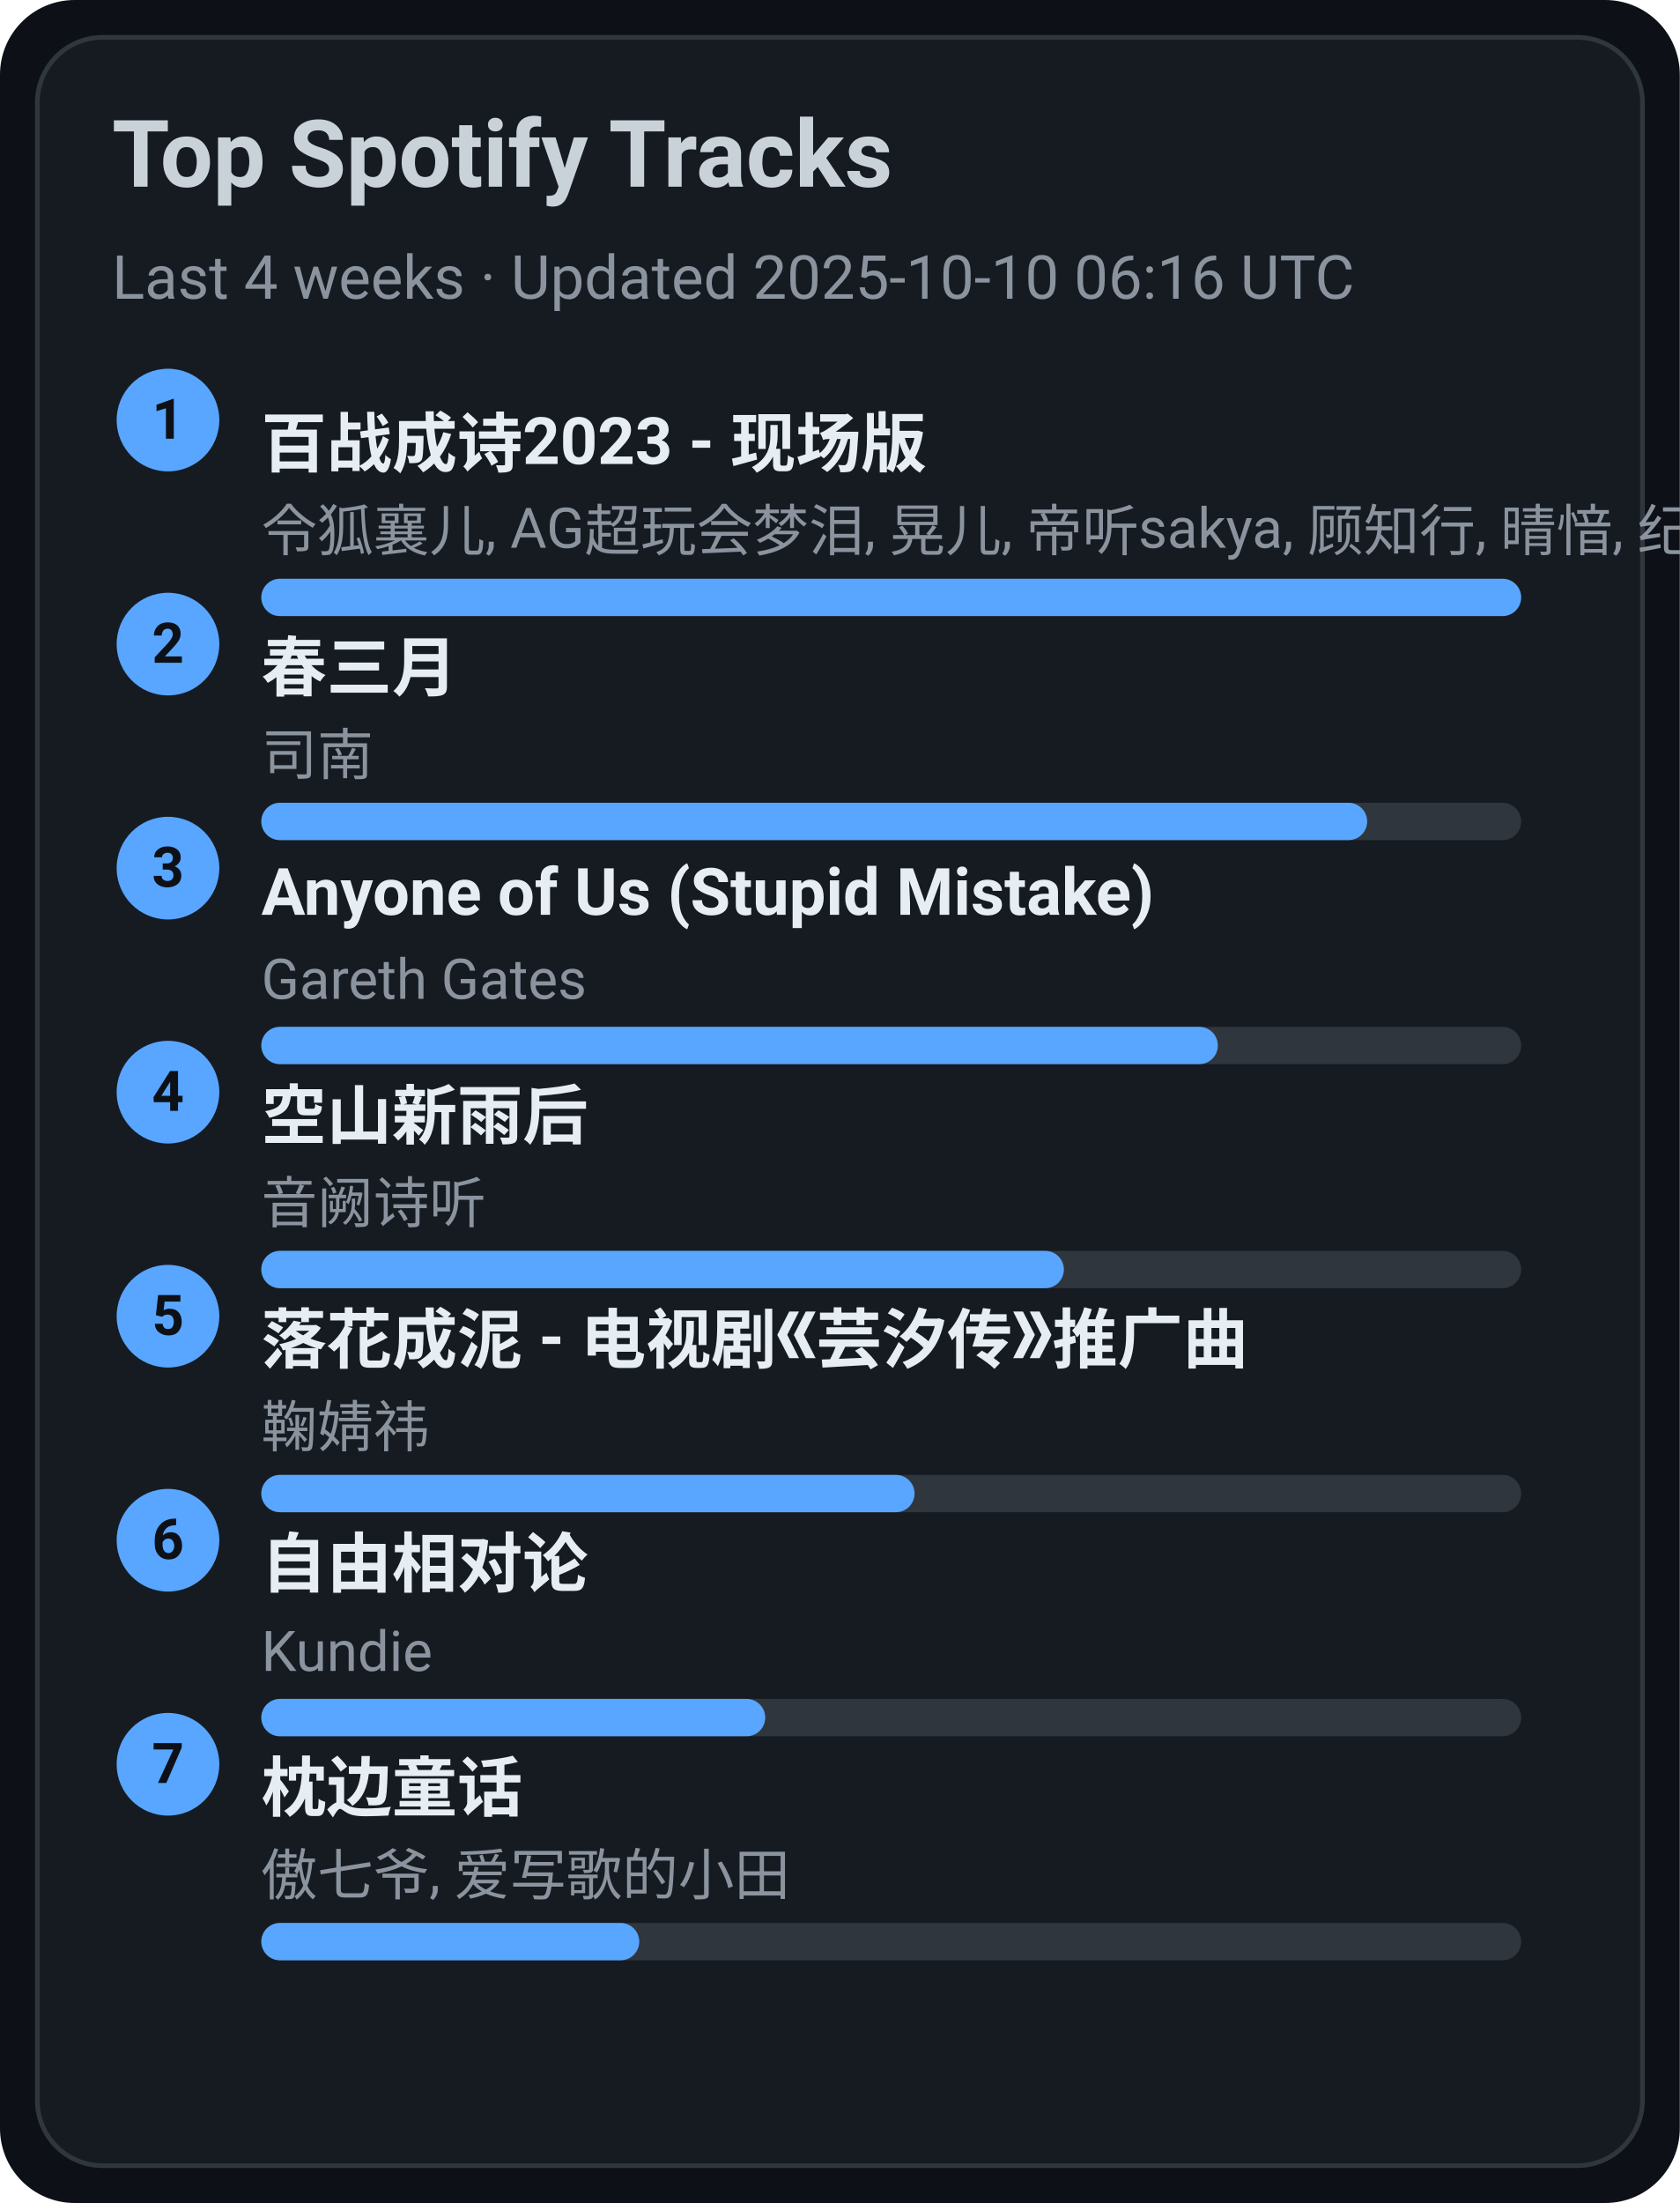
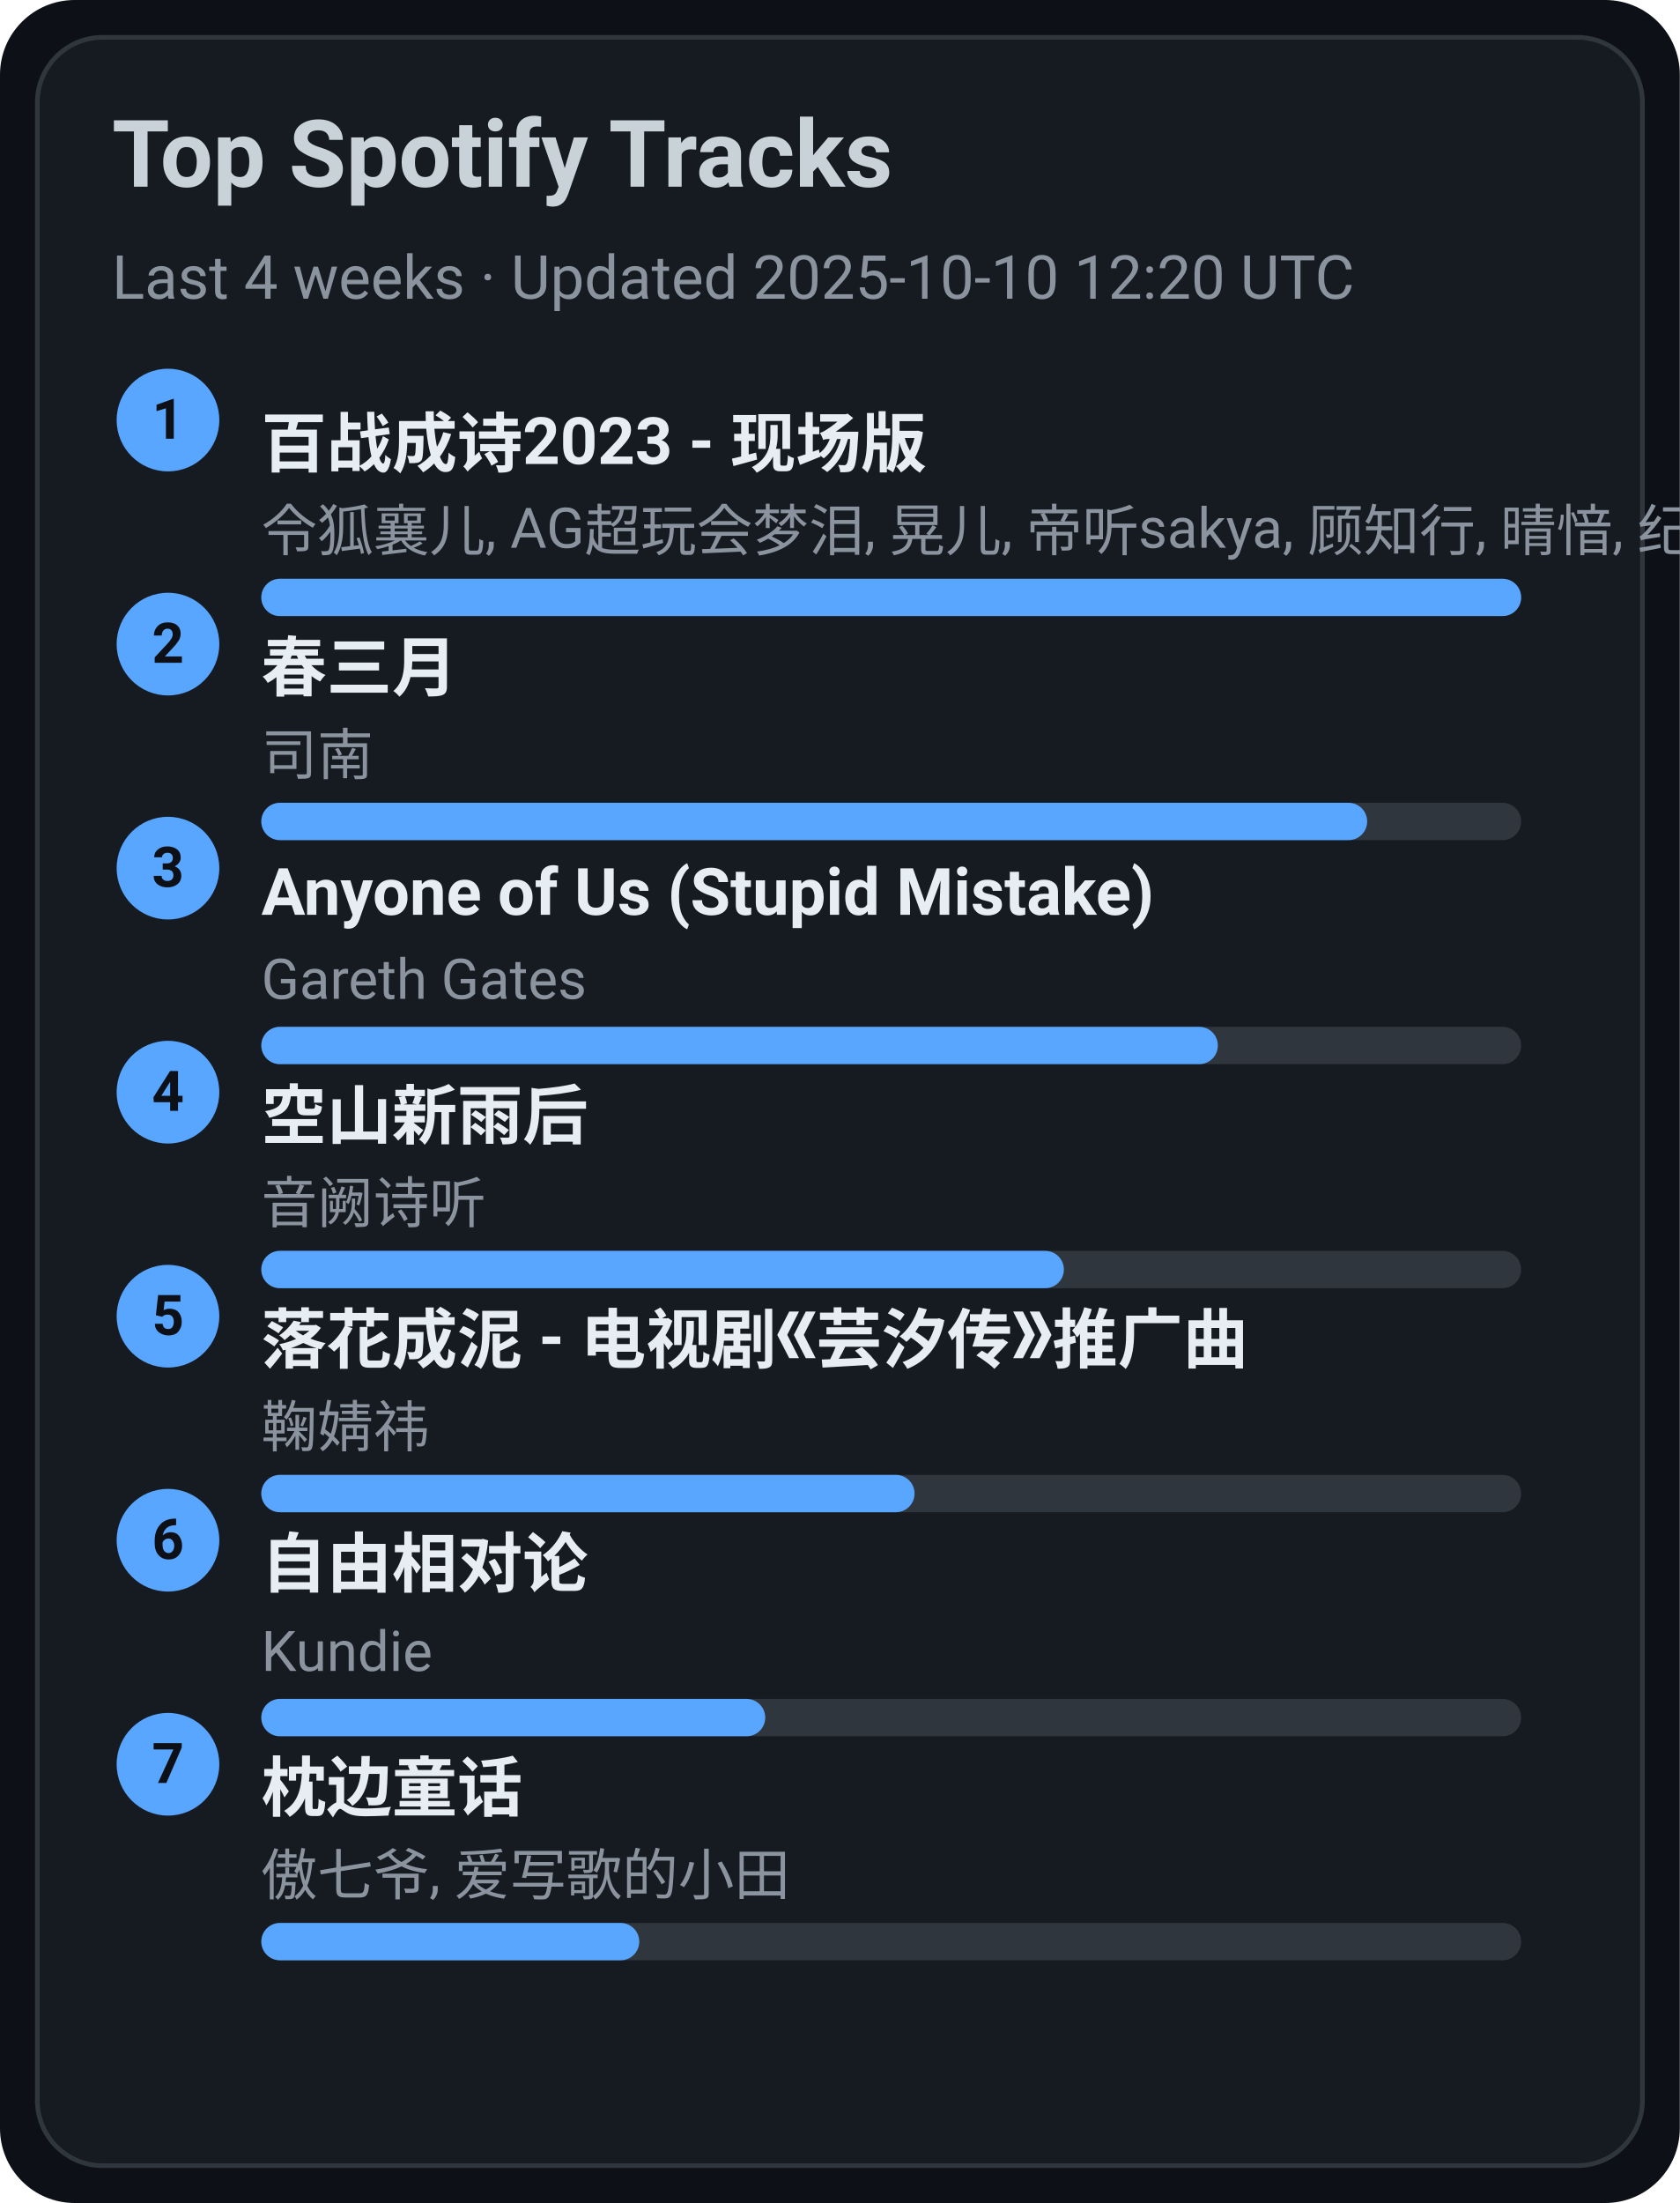
<svg xmlns="http://www.w3.org/2000/svg" width="360" height="472" viewBox="0 0 360 472">
  <style>text{font-family:-apple-system,BlinkMacSystemFont,Segoe UI,Roboto,Ubuntu,Helvetica Neue,Arial,Noto Sans,sans-serif}</style>
  <rect width="360" height="472" rx="16" fill="#0d1117" />
  <rect x="8" y="8" width="344" height="456" rx="14" fill="#161b22" stroke="#30363d" />
  <text x="24" y="40" font-size="20" fill="#c9d1d9" font-weight="600">Top Spotify Tracks</text>
-   <text x="24" y="64" font-size="13" fill="#8b949e">Last 4 weeks · Updated 2025-10-10 06:16 UTC</text>
+   <text x="24" y="64" font-size="13" fill="#8b949e">Last 4 weeks · Updated 2025-10-10 12:20 UTC</text>
  <circle cx="36" cy="90" r="11" fill="#58a6ff" />
  <text x="36" y="94" text-anchor="middle" font-size="12" fill="#0d1117" font-weight="700">1</text>
  <a href="https://open.spotify.com/track/2gttnS8fWnDwziLFt2TLEi" target="_blank" rel="noopener noreferrer">
    <text x="56" y="100" font-size="14" fill="#e6edf3" font-weight="600">百战成诗2023 - 现场版</text>
  </a>
  <text x="56" y="118" font-size="12" fill="#8b949e">令狐襄儿, AG超玩会梦泪, 晃儿, 帝听sakya, 顾知行, 晴愔, 纪粹希, 于冬然, 呦猫UNEKO</text>
  <rect x="56" y="124" width="270" height="8" rx="4" fill="#30363d" />
  <rect x="56" y="124" width="270" height="8" rx="4" fill="#58a6ff" />
  <circle cx="36" cy="138" r="11" fill="#58a6ff" />
  <text x="36" y="142" text-anchor="middle" font-size="12" fill="#0d1117" font-weight="700">2</text>
  <a href="https://open.spotify.com/track/5A9BOP4WTk2UayDlMb8w98" target="_blank" rel="noopener noreferrer">
    <text x="56" y="148" font-size="14" fill="#e6edf3" font-weight="600">春三月</text>
  </a>
  <text x="56" y="166" font-size="12" fill="#8b949e">司南</text>
  <rect x="56" y="172" width="270" height="8" rx="4" fill="#30363d" />
  <rect x="56" y="172" width="237" height="8" rx="4" fill="#58a6ff" />
  <circle cx="36" cy="186" r="11" fill="#58a6ff" />
  <text x="36" y="190" text-anchor="middle" font-size="12" fill="#0d1117" font-weight="700">3</text>
  <a href="https://open.spotify.com/track/7KZo8AI9F3Vnn3FXEYBL9f" target="_blank" rel="noopener noreferrer">
    <text x="56" y="196" font-size="14" fill="#e6edf3" font-weight="600">Anyone of Us (Stupid Mistake)</text>
  </a>
  <text x="56" y="214" font-size="12" fill="#8b949e">Gareth Gates</text>
  <rect x="56" y="220" width="270" height="8" rx="4" fill="#30363d" />
  <rect x="56" y="220" width="205" height="8" rx="4" fill="#58a6ff" />
  <circle cx="36" cy="234" r="11" fill="#58a6ff" />
  <text x="36" y="238" text-anchor="middle" font-size="12" fill="#0d1117" font-weight="700">4</text>
  <a href="https://open.spotify.com/track/7c1D58U8AIVOGlYzh5U6sk" target="_blank" rel="noopener noreferrer">
    <text x="56" y="244" font-size="14" fill="#e6edf3" font-weight="600">空山新雨后</text>
  </a>
  <text x="56" y="262" font-size="12" fill="#8b949e">音阙诗听</text>
  <rect x="56" y="268" width="270" height="8" rx="4" fill="#30363d" />
  <rect x="56" y="268" width="172" height="8" rx="4" fill="#58a6ff" />
  <circle cx="36" cy="282" r="11" fill="#58a6ff" />
  <text x="36" y="286" text-anchor="middle" font-size="12" fill="#0d1117" font-weight="700">5</text>
  <a href="https://open.spotify.com/track/3kOZsJz3crGIWWHeoCNa0O" target="_blank" rel="noopener noreferrer">
    <text x="56" y="292" font-size="14" fill="#e6edf3" font-weight="600">落花成泥 - 电视剧《芸汐传》推广曲</text>
  </a>
  <text x="56" y="310" font-size="12" fill="#8b949e">鞠婧祎</text>
  <rect x="56" y="316" width="270" height="8" rx="4" fill="#30363d" />
  <rect x="56" y="316" width="140" height="8" rx="4" fill="#58a6ff" />
  <circle cx="36" cy="330" r="11" fill="#58a6ff" />
  <text x="36" y="334" text-anchor="middle" font-size="12" fill="#0d1117" font-weight="700">6</text>
  <a href="https://open.spotify.com/track/1np2B0M4TkyE1xgpjG4dJn" target="_blank" rel="noopener noreferrer">
    <text x="56" y="340" font-size="14" fill="#e6edf3" font-weight="600">自由相对论</text>
  </a>
  <text x="56" y="358" font-size="12" fill="#8b949e">Kundie</text>
  <rect x="56" y="364" width="270" height="8" rx="4" fill="#30363d" />
  <rect x="56" y="364" width="108" height="8" rx="4" fill="#58a6ff" />
  <circle cx="36" cy="378" r="11" fill="#58a6ff" />
  <text x="36" y="382" text-anchor="middle" font-size="12" fill="#0d1117" font-weight="700">7</text>
  <a href="https://open.spotify.com/track/3I8tlHNA9NM8dL0B23xGIY" target="_blank" rel="noopener noreferrer">
    <text x="56" y="388" font-size="14" fill="#e6edf3" font-weight="600">枕边童话</text>
  </a>
  <text x="56" y="406" font-size="12" fill="#8b949e">傲七爷, 爱写歌的小田</text>
  <rect x="56" y="412" width="270" height="8" rx="4" fill="#30363d" />
  <rect x="56" y="412" width="81" height="8" rx="4" fill="#58a6ff" />
</svg>
